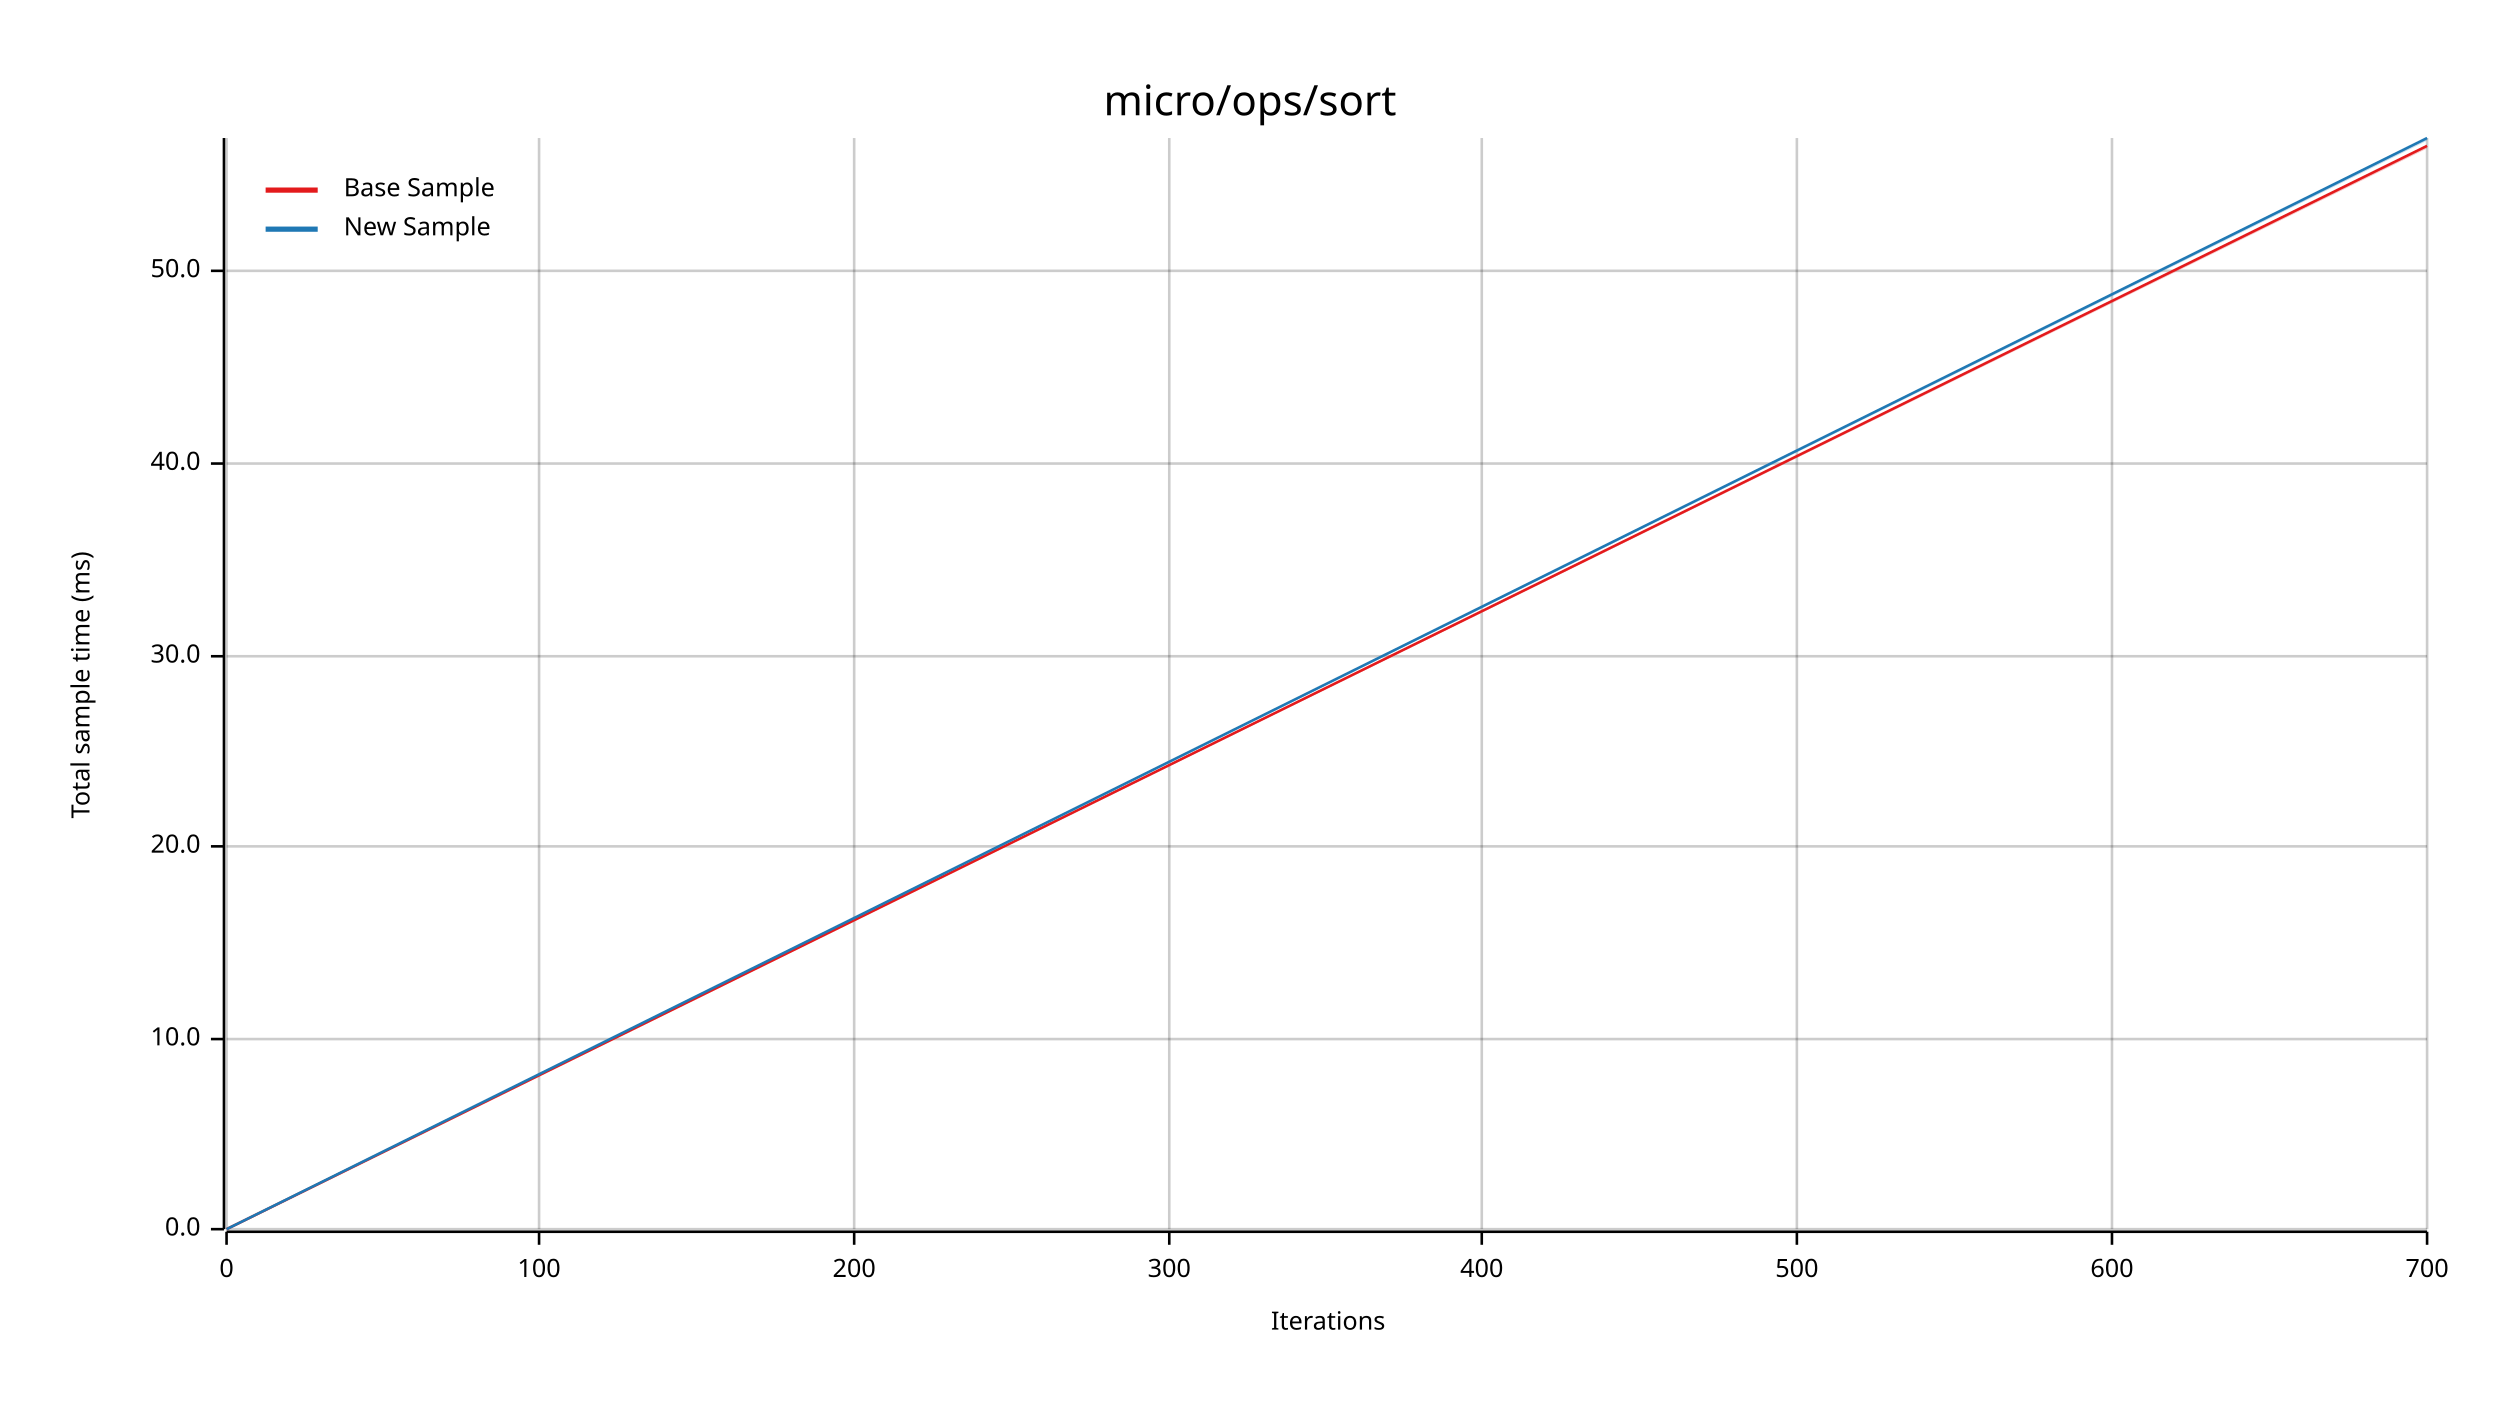
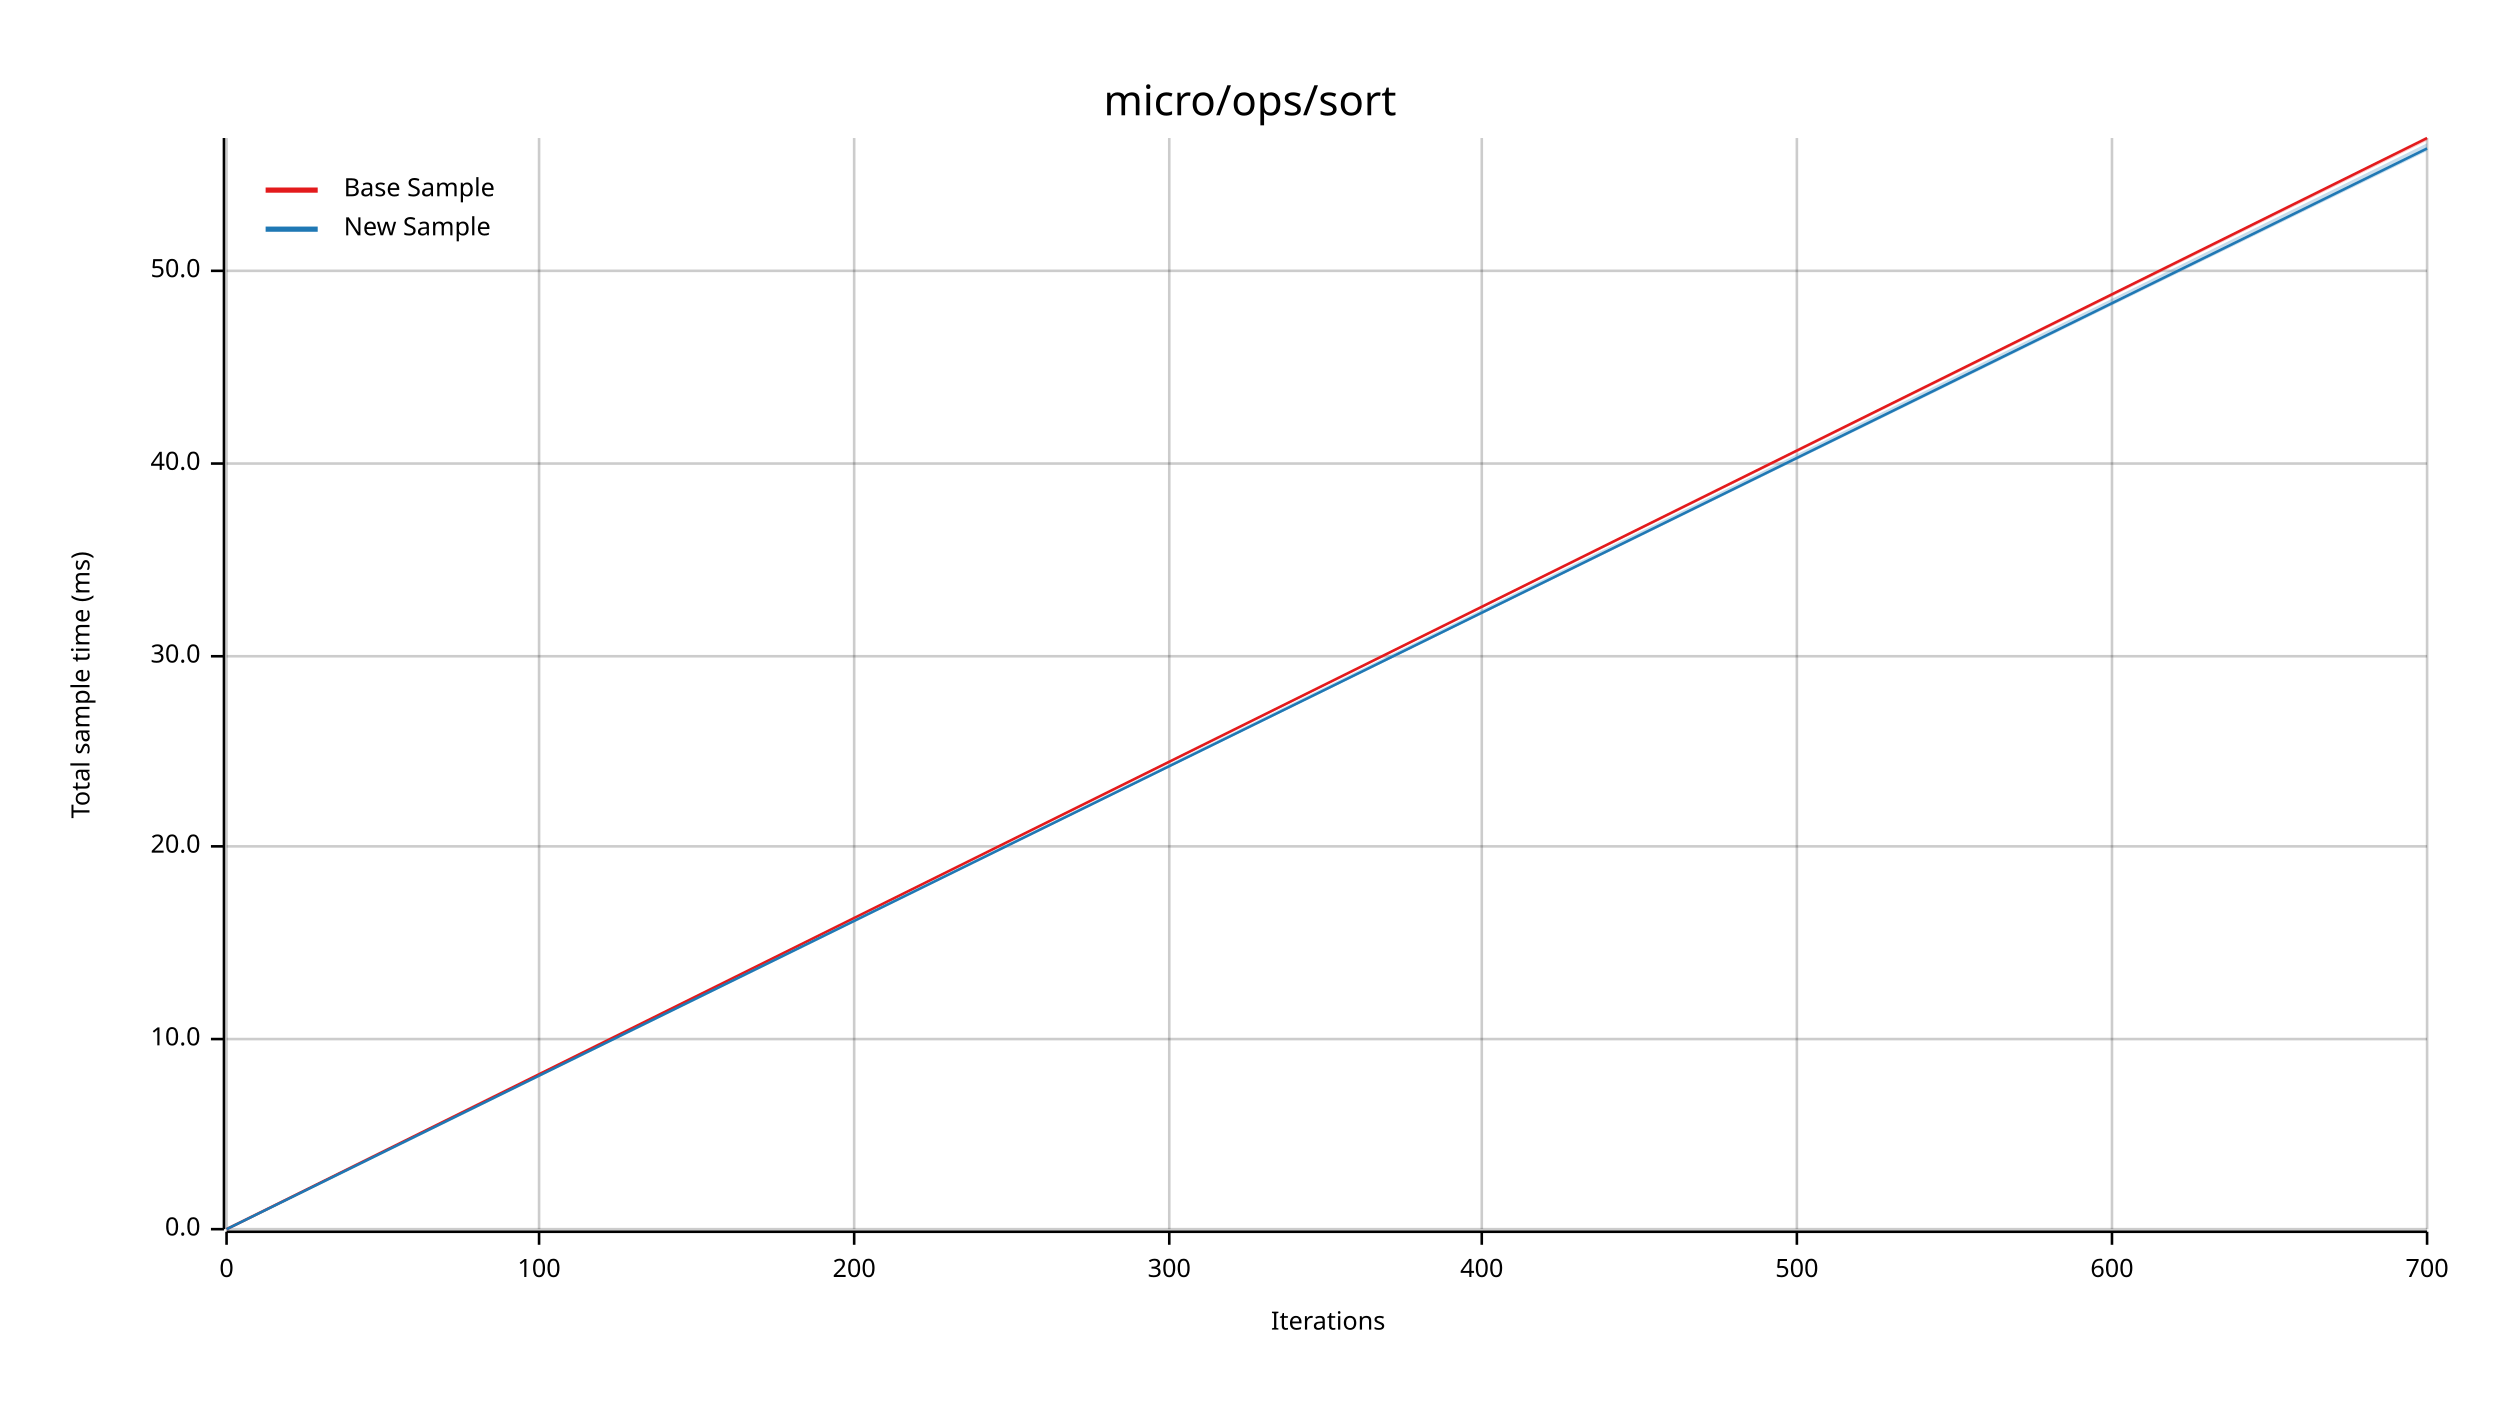
<svg xmlns="http://www.w3.org/2000/svg" width="960" height="540" viewBox="0 0 960 540">
  <text x="480" y="32" dy="0.76em" text-anchor="middle" font-family="sans-serif" font-size="16.129" opacity="1" fill="#000000">
micro/ops/sort
</text>
  <text x="27" y="263" dy="0.76em" text-anchor="middle" font-family="sans-serif" font-size="9.677" opacity="1" fill="#000000" transform="rotate(270, 27, 263)">
Total sample time (ms)
</text>
  <text x="510" y="513" dy="-0.5ex" text-anchor="middle" font-family="sans-serif" font-size="9.677" opacity="1" fill="#000000">
Iterations
</text>
  <line opacity="0.2" stroke="#000000" stroke-width="1" x1="87" y1="472" x2="87" y2="53" />
  <line opacity="0.2" stroke="#000000" stroke-width="1" x1="207" y1="472" x2="207" y2="53" />
  <line opacity="0.2" stroke="#000000" stroke-width="1" x1="328" y1="472" x2="328" y2="53" />
  <line opacity="0.2" stroke="#000000" stroke-width="1" x1="449" y1="472" x2="449" y2="53" />
  <line opacity="0.2" stroke="#000000" stroke-width="1" x1="569" y1="472" x2="569" y2="53" />
  <line opacity="0.2" stroke="#000000" stroke-width="1" x1="690" y1="472" x2="690" y2="53" />
  <line opacity="0.2" stroke="#000000" stroke-width="1" x1="811" y1="472" x2="811" y2="53" />
  <line opacity="0.2" stroke="#000000" stroke-width="1" x1="932" y1="472" x2="932" y2="53" />
  <line opacity="0.2" stroke="#000000" stroke-width="1" x1="87" y1="472" x2="932" y2="472" />
  <line opacity="0.2" stroke="#000000" stroke-width="1" x1="87" y1="399" x2="932" y2="399" />
  <line opacity="0.2" stroke="#000000" stroke-width="1" x1="87" y1="325" x2="932" y2="325" />
  <line opacity="0.2" stroke="#000000" stroke-width="1" x1="87" y1="252" x2="932" y2="252" />
  <line opacity="0.2" stroke="#000000" stroke-width="1" x1="87" y1="178" x2="932" y2="178" />
  <line opacity="0.2" stroke="#000000" stroke-width="1" x1="87" y1="104" x2="932" y2="104" />
  <polyline fill="none" opacity="1" stroke="#000000" stroke-width="1" points="86,53 86,472 " />
  <text x="77" y="472" dy="0.5ex" text-anchor="end" font-family="sans-serif" font-size="9.677" opacity="1" fill="#000000">
0.0
</text>
  <polyline fill="none" opacity="1" stroke="#000000" stroke-width="1" points="81,472 86,472 " />
  <text x="77" y="399" dy="0.5ex" text-anchor="end" font-family="sans-serif" font-size="9.677" opacity="1" fill="#000000">
10.0
</text>
  <polyline fill="none" opacity="1" stroke="#000000" stroke-width="1" points="81,399 86,399 " />
  <text x="77" y="325" dy="0.5ex" text-anchor="end" font-family="sans-serif" font-size="9.677" opacity="1" fill="#000000">
20.0
</text>
  <polyline fill="none" opacity="1" stroke="#000000" stroke-width="1" points="81,325 86,325 " />
  <text x="77" y="252" dy="0.5ex" text-anchor="end" font-family="sans-serif" font-size="9.677" opacity="1" fill="#000000">
30.0
</text>
  <polyline fill="none" opacity="1" stroke="#000000" stroke-width="1" points="81,252 86,252 " />
  <text x="77" y="178" dy="0.5ex" text-anchor="end" font-family="sans-serif" font-size="9.677" opacity="1" fill="#000000">
40.0
</text>
  <polyline fill="none" opacity="1" stroke="#000000" stroke-width="1" points="81,178 86,178 " />
  <text x="77" y="104" dy="0.5ex" text-anchor="end" font-family="sans-serif" font-size="9.677" opacity="1" fill="#000000">
50.0
</text>
  <polyline fill="none" opacity="1" stroke="#000000" stroke-width="1" points="81,104 86,104 " />
  <polyline fill="none" opacity="1" stroke="#000000" stroke-width="1" points="87,473 932,473 " />
  <text x="87" y="483" dy="0.76em" text-anchor="middle" font-family="sans-serif" font-size="9.677" opacity="1" fill="#000000">
0
</text>
  <polyline fill="none" opacity="1" stroke="#000000" stroke-width="1" points="87,473 87,478 " />
  <text x="207" y="483" dy="0.76em" text-anchor="middle" font-family="sans-serif" font-size="9.677" opacity="1" fill="#000000">
100
</text>
  <polyline fill="none" opacity="1" stroke="#000000" stroke-width="1" points="207,473 207,478 " />
  <text x="328" y="483" dy="0.76em" text-anchor="middle" font-family="sans-serif" font-size="9.677" opacity="1" fill="#000000">
200
</text>
  <polyline fill="none" opacity="1" stroke="#000000" stroke-width="1" points="328,473 328,478 " />
  <text x="449" y="483" dy="0.76em" text-anchor="middle" font-family="sans-serif" font-size="9.677" opacity="1" fill="#000000">
300
</text>
  <polyline fill="none" opacity="1" stroke="#000000" stroke-width="1" points="449,473 449,478 " />
  <text x="569" y="483" dy="0.76em" text-anchor="middle" font-family="sans-serif" font-size="9.677" opacity="1" fill="#000000">
400
</text>
  <polyline fill="none" opacity="1" stroke="#000000" stroke-width="1" points="569,473 569,478 " />
  <text x="690" y="483" dy="0.76em" text-anchor="middle" font-family="sans-serif" font-size="9.677" opacity="1" fill="#000000">
500
</text>
  <polyline fill="none" opacity="1" stroke="#000000" stroke-width="1" points="690,473 690,478 " />
  <text x="811" y="483" dy="0.76em" text-anchor="middle" font-family="sans-serif" font-size="9.677" opacity="1" fill="#000000">
600
</text>
  <polyline fill="none" opacity="1" stroke="#000000" stroke-width="1" points="811,473 811,478 " />
  <text x="932" y="483" dy="0.76em" text-anchor="middle" font-family="sans-serif" font-size="9.677" opacity="1" fill="#000000">
700
</text>
  <polyline fill="none" opacity="1" stroke="#000000" stroke-width="1" points="932,473 932,478 " />
-   <polyline fill="none" opacity="1" stroke="#E31A1C" stroke-width="1" points="87,472 932,56 " />
-   <polygon opacity="0.25" fill="#E31A1C" points="87,472 932,57 932,56 " />
-   <polyline fill="none" opacity="1" stroke="#1F78B4" stroke-width="1" points="87,472 932,53 " />
-   <polygon opacity="0.25" fill="#1F78B4" points="87,472 932,54 932,53 " />
+   <polyline fill="none" opacity="1" stroke="#E31A1C" stroke-width="1" points="87,472 932,53 " />
+   <polygon opacity="0.25" fill="#E31A1C" points="87,472 932,54 932,53 " />
+   <polyline fill="none" opacity="1" stroke="#1F78B4" stroke-width="1" points="87,472 932,57 " />
+   <polygon opacity="0.25" fill="#1F78B4" points="87,472 932,58 932,55 " />
  <text x="132" y="68" dy="0.76em" text-anchor="start" font-family="sans-serif" font-size="9.677" opacity="1" fill="#000000">
Base Sample
</text>
  <text x="132" y="83" dy="0.76em" text-anchor="start" font-family="sans-serif" font-size="9.677" opacity="1" fill="#000000">
New Sample
</text>
  <polyline fill="none" opacity="1" stroke="#E31A1C" stroke-width="2" points="102,73 122,73 " />
  <polyline fill="none" opacity="1" stroke="#1F78B4" stroke-width="2" points="102,88 122,88 " />
</svg>
